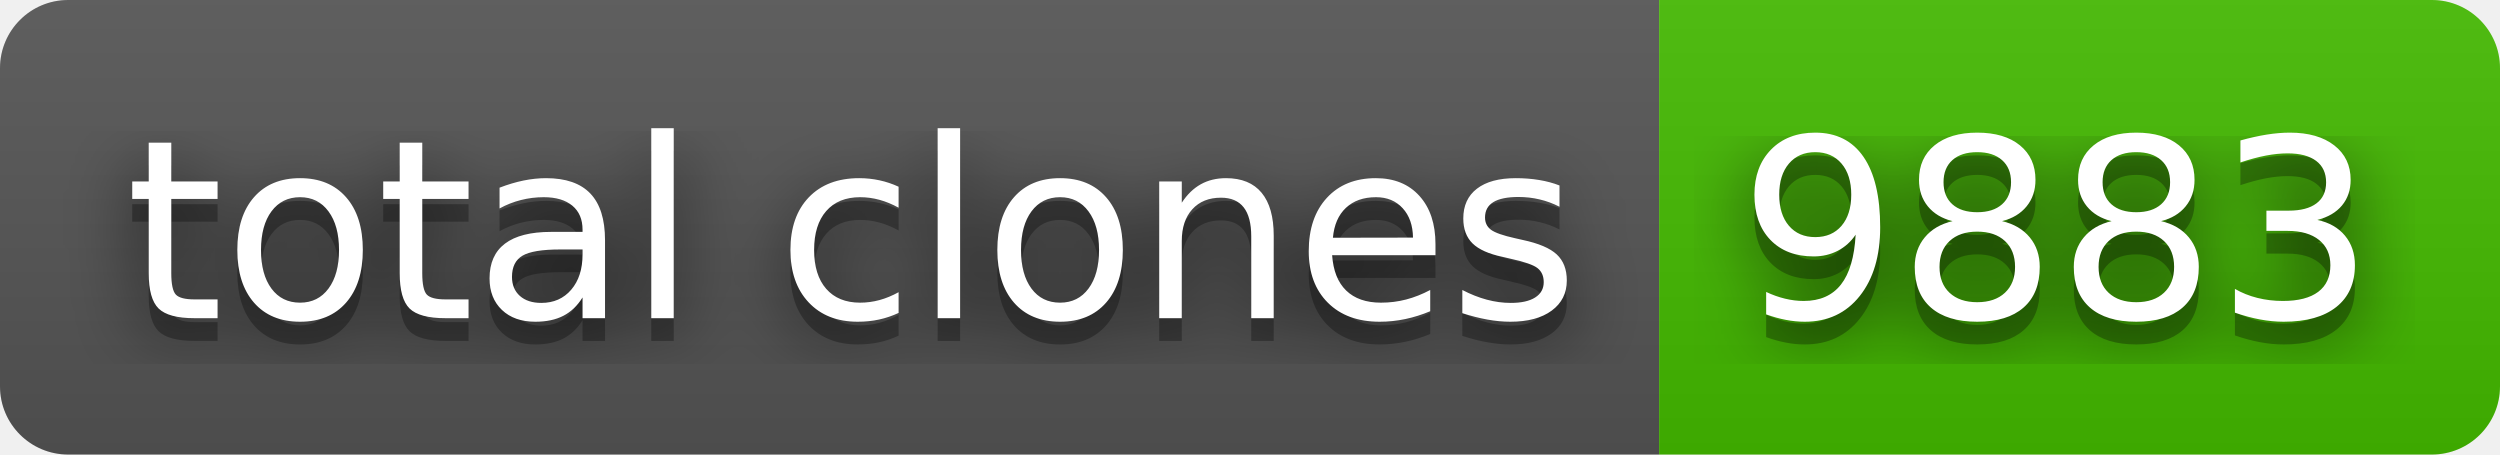
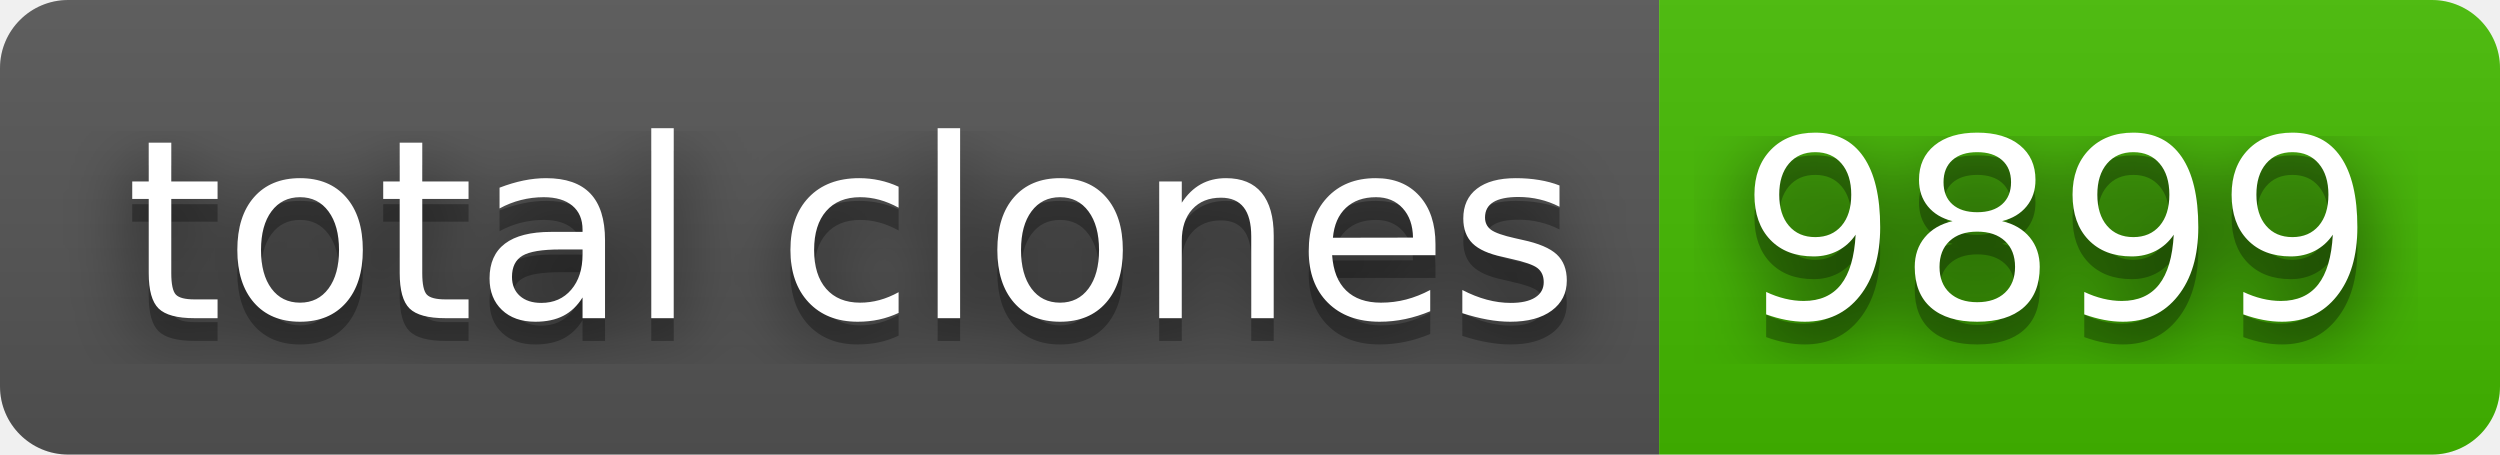
- <svg xmlns="http://www.w3.org/2000/svg" width="110" height="20" role="img" aria-label="total clones: 9883">
+ <svg xmlns="http://www.w3.org/2000/svg" width="110" height="20" role="img" aria-label="total clones: 9899">
  <filter id="blur">
    <feGaussianBlur stdDeviation="16" />
  </filter>
  <linearGradient id="s" x2="0" y2="100%">
    <stop offset="0" stop-color="#bbb" stop-opacity=".1" />
    <stop offset="1" stop-opacity=".1" />
  </linearGradient>
  <clipPath id="r">
    <rect width="110" height="20" rx="3" />
  </clipPath>
  <g clip-path="url(#r)">
    <rect width="73" height="20" fill="#555" />
    <rect x="73" width="37" height="20" fill="#4b0" />
    <rect width="110" height="20" fill="url(#s)" />
  </g>
  <g fill="#fff" text-anchor="middle" font-family="Verdana,Geneva,DejaVu Sans,sans-serif" text-rendering="geometricPrecision" font-size="110">
    <g transform="scale(.1)">
      <g aria-hidden="true" fill="#010101">
        <text x="375" y="150" fill-opacity=".8" filter="url(#blur)" textLength="630">total clones</text>
        <text x="375" y="150" fill-opacity=".3" textLength="630">total clones</text>
      </g>
      <text x="375" y="140" textLength="630">total clones</text>
    </g>
    <g transform="scale(.1)">
      <g aria-hidden="true" fill="#010101">
-         <text x="905" y="150" fill-opacity=".8" filter="url(#blur)" textLength="270">9883</text>
-         <text x="905" y="150" fill-opacity=".3" textLength="270">9883</text>
+         <text x="905" y="150" fill-opacity=".8" filter="url(#blur)" textLength="270">9899</text>
+         <text x="905" y="150" fill-opacity=".3" textLength="270">9899</text>
      </g>
-       <text x="905" y="140" textLength="270">9883</text>
+       <text x="905" y="140" textLength="270">9899</text>
    </g>
  </g>
</svg>
